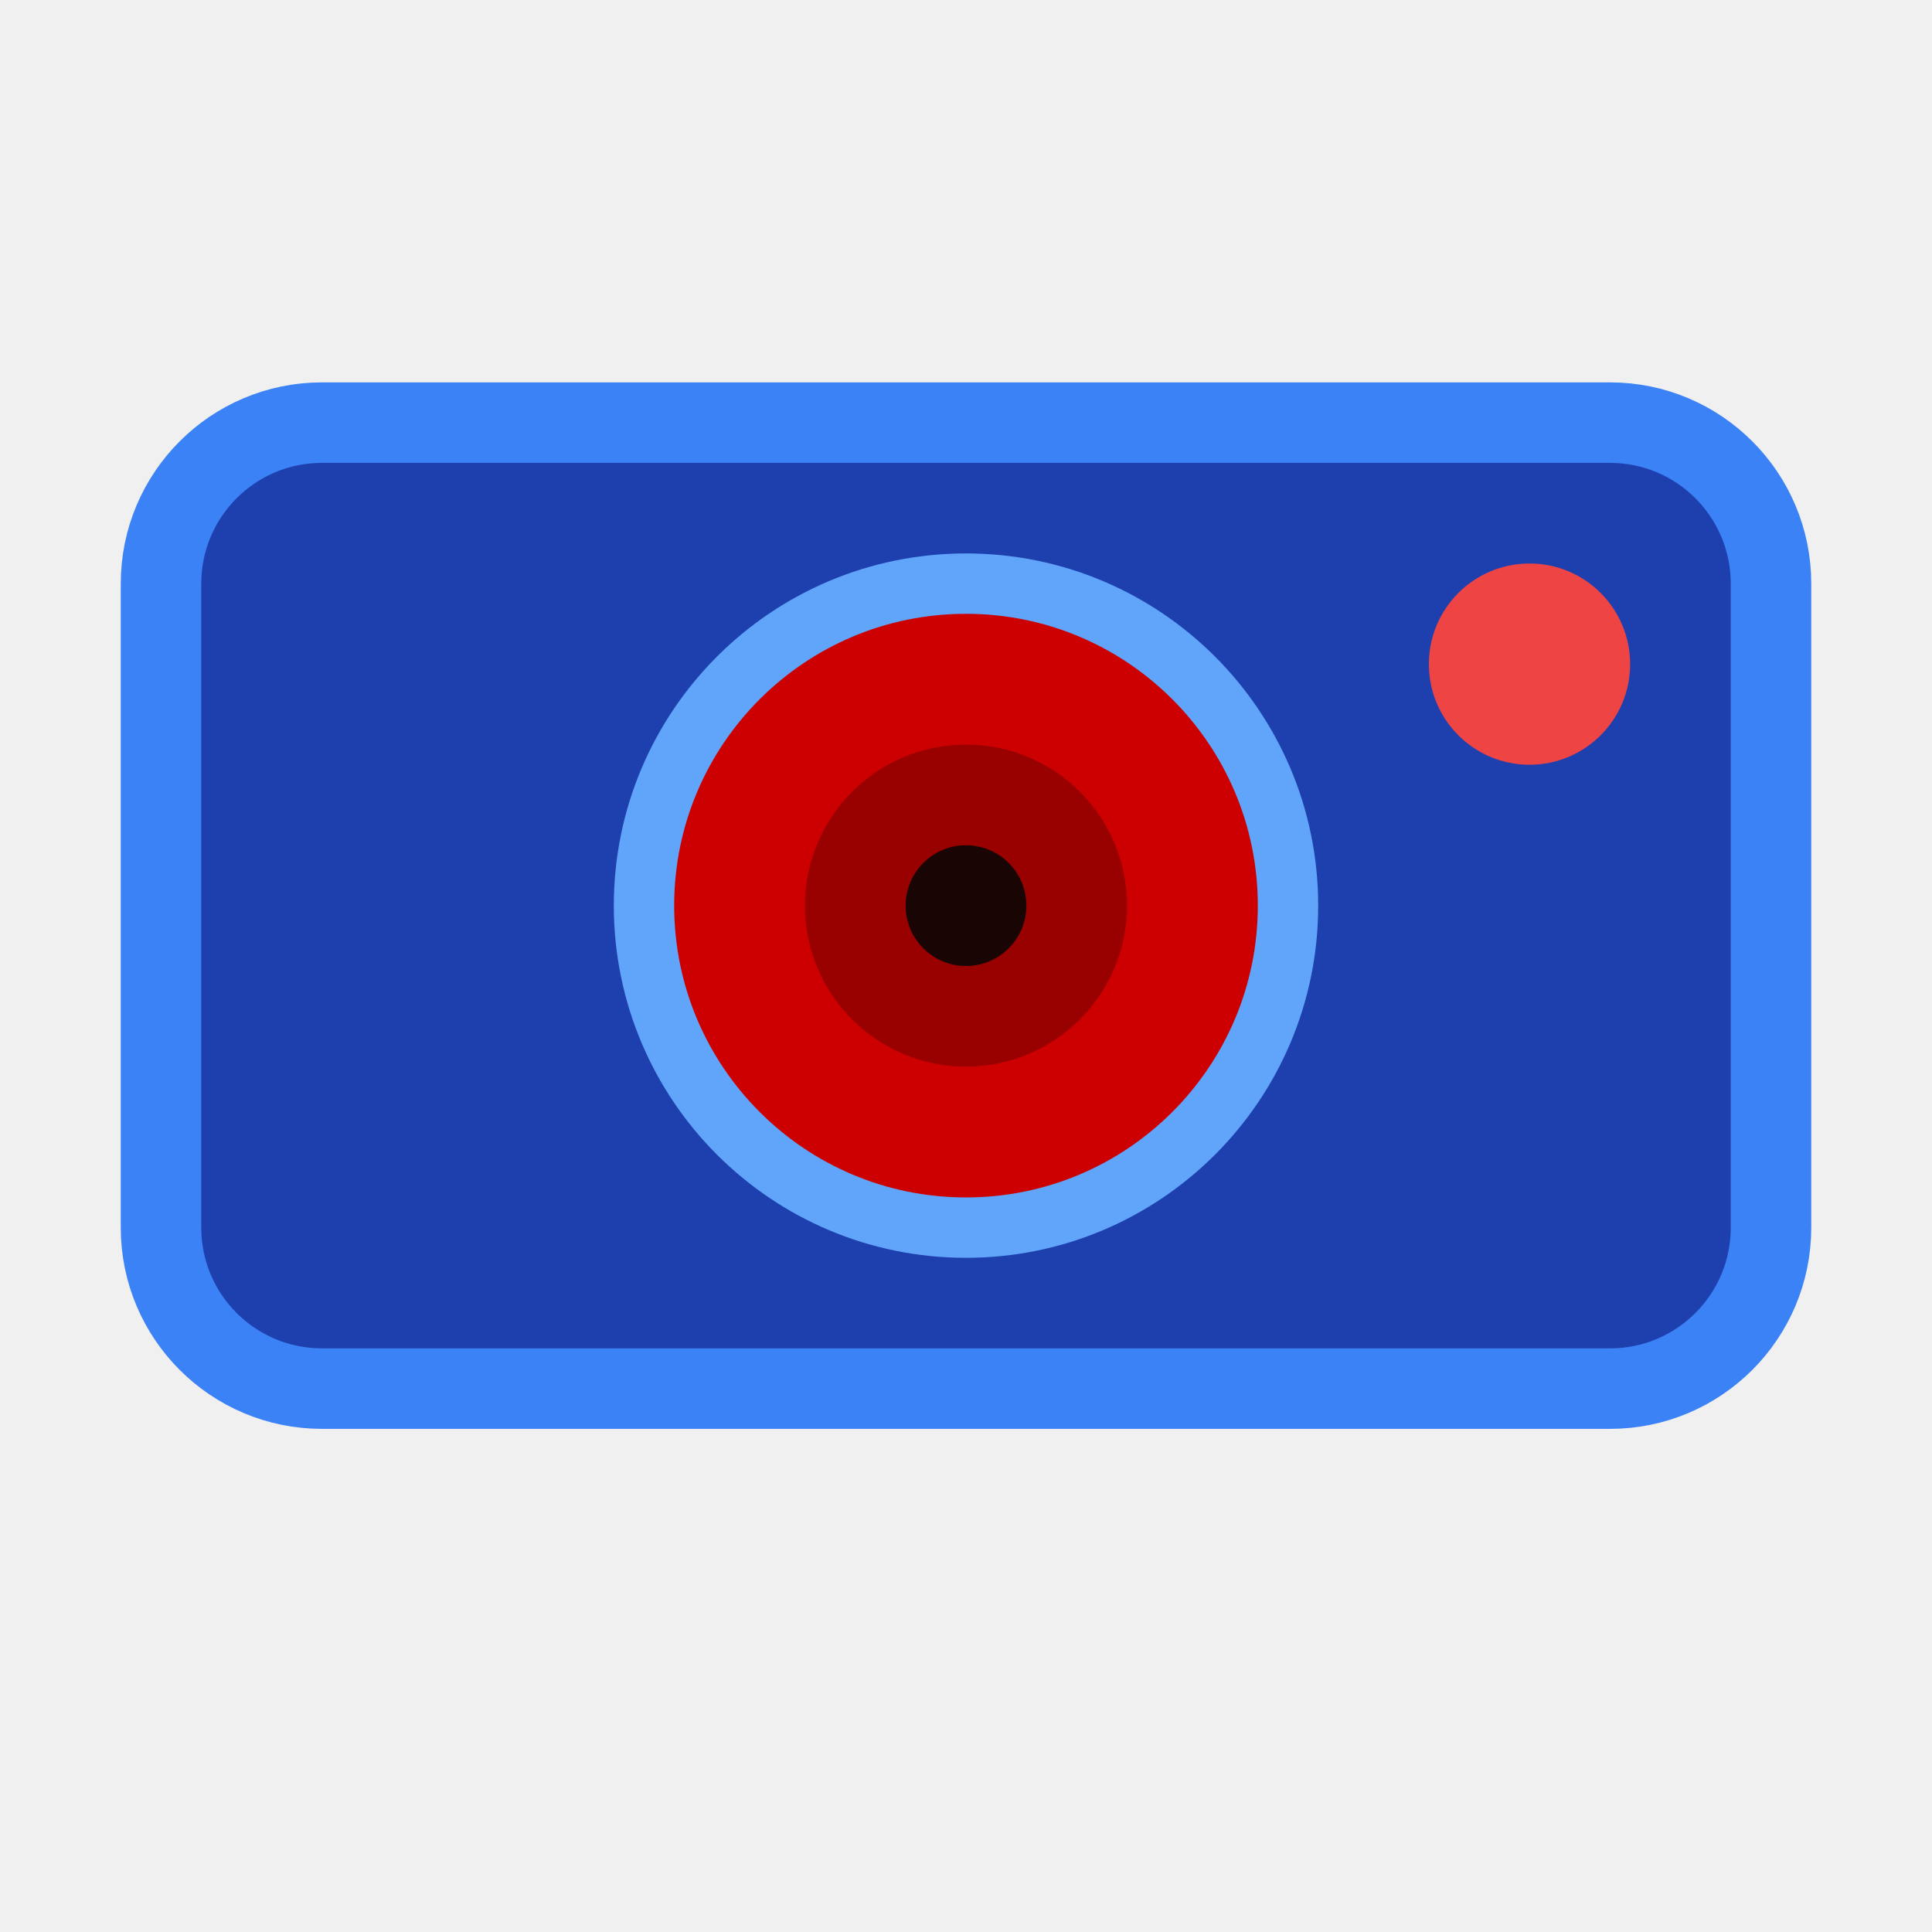
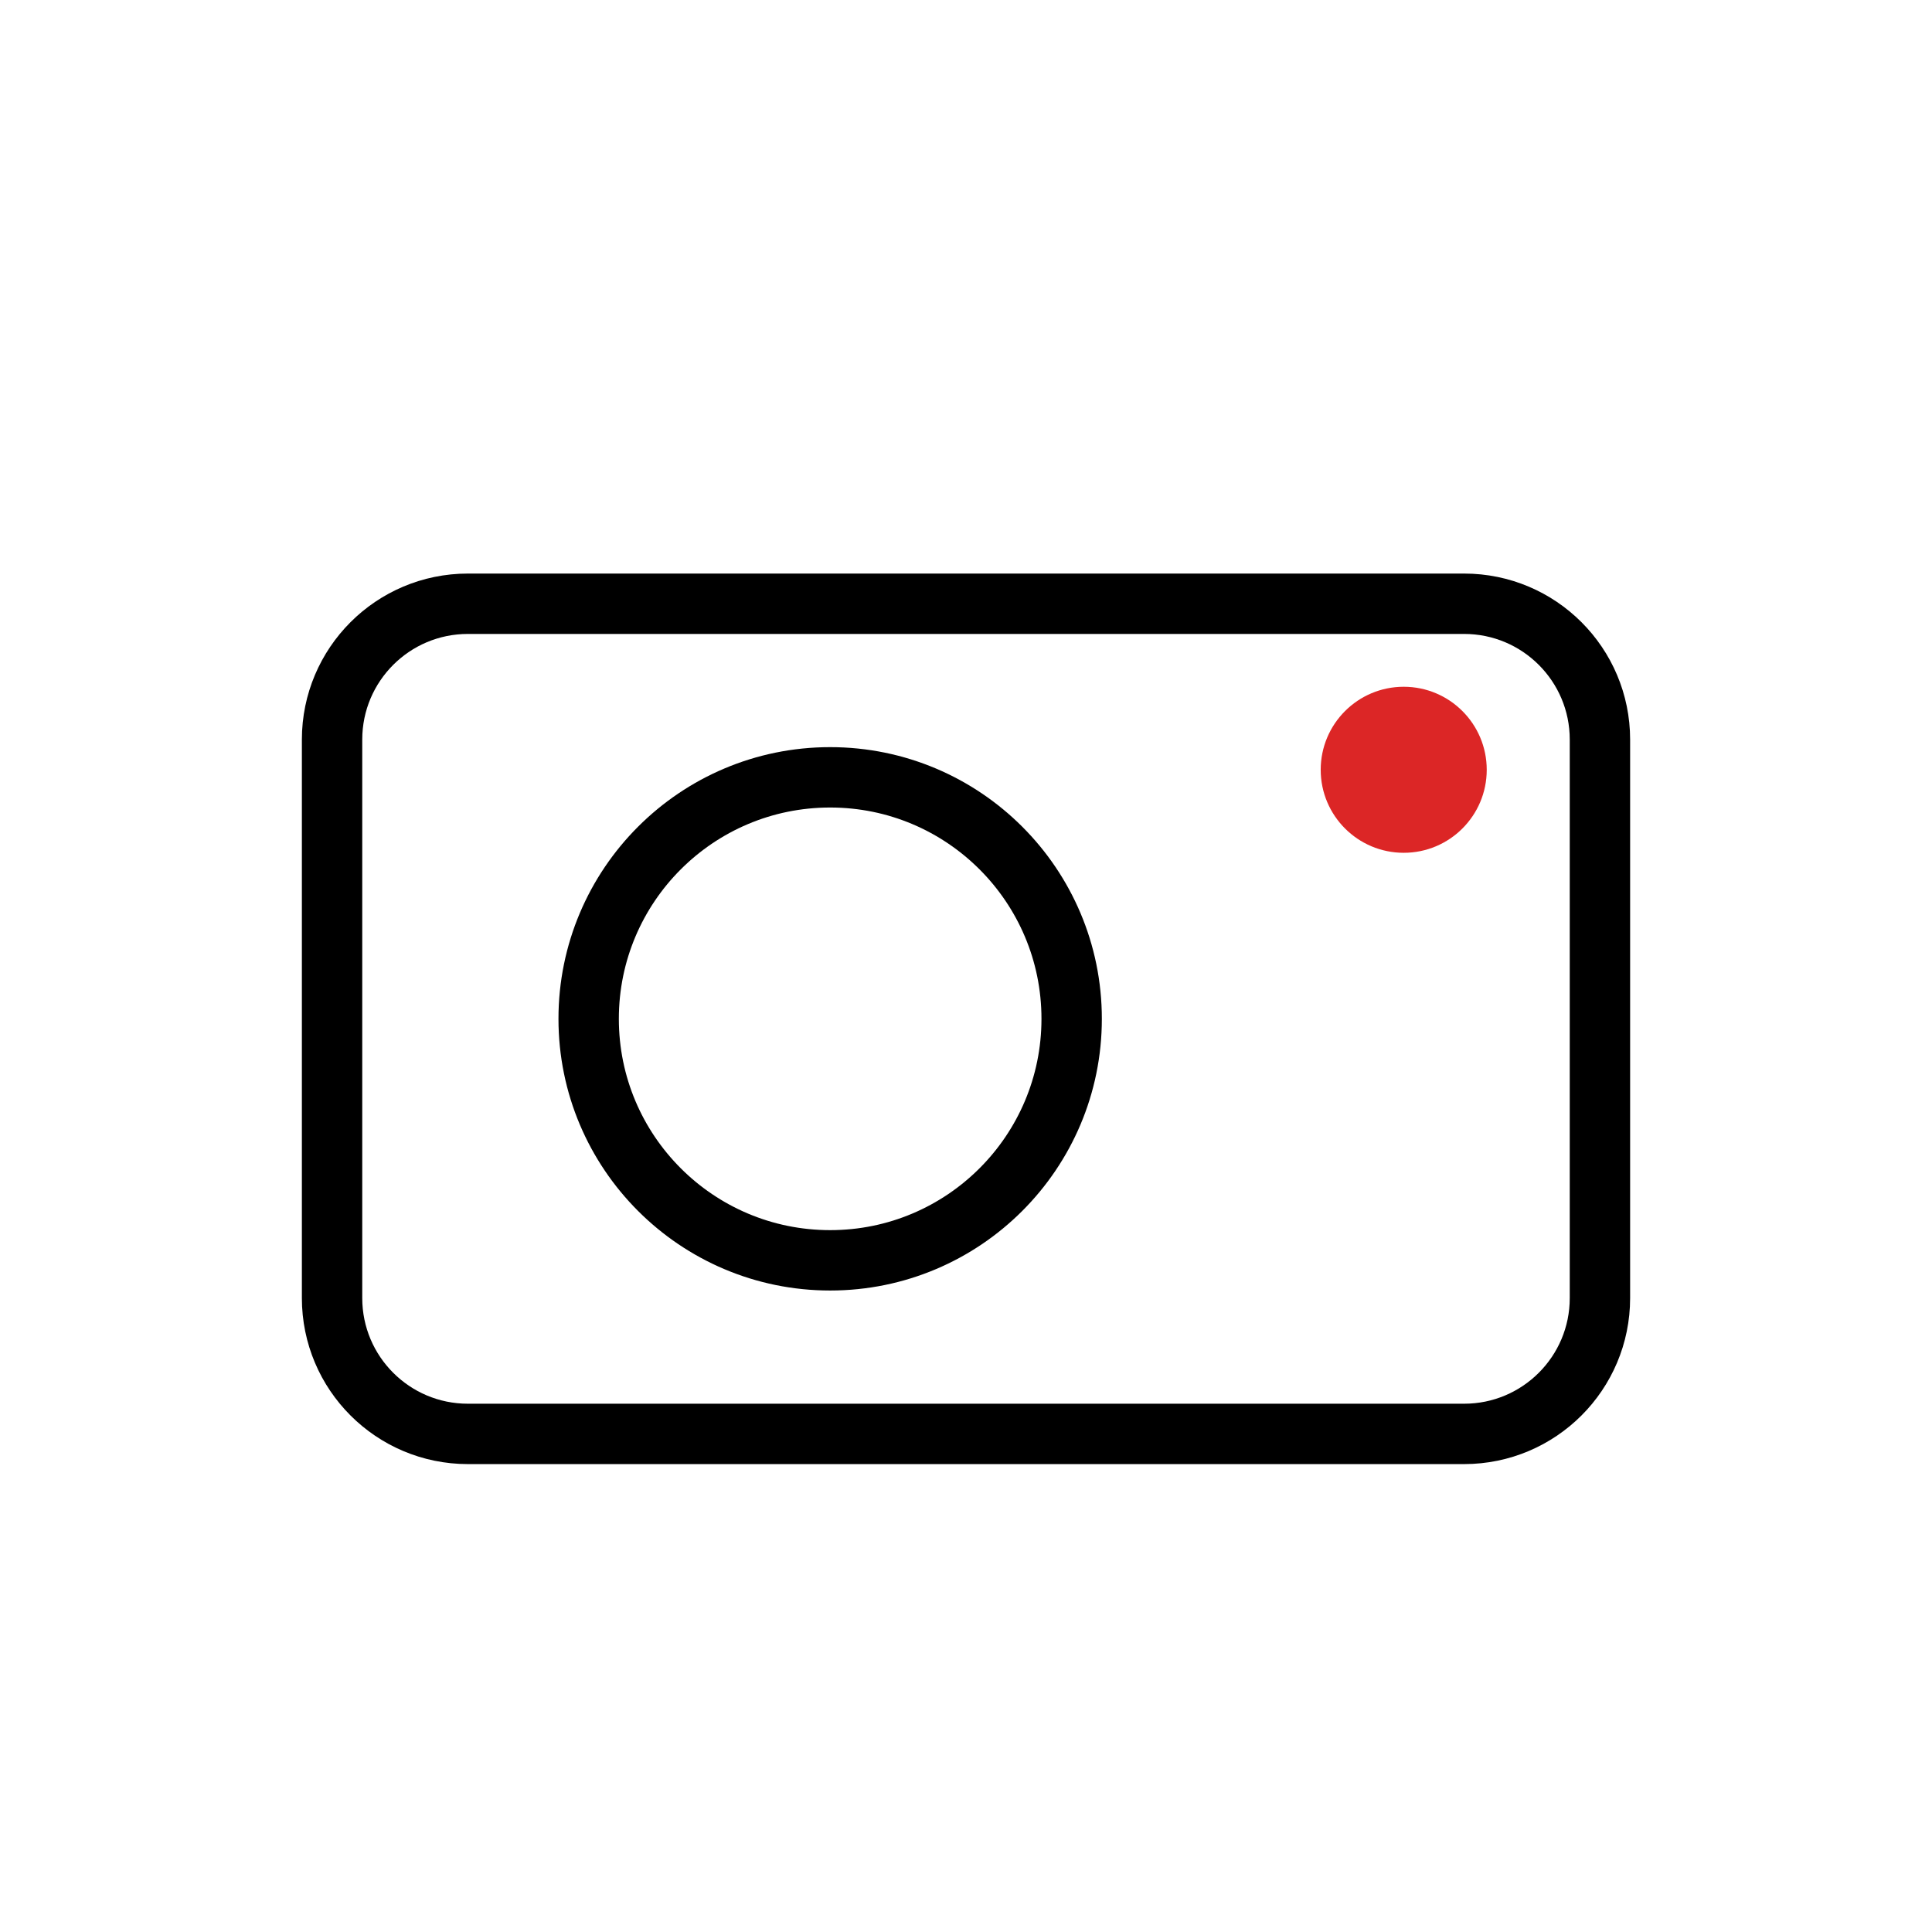
- <svg xmlns="http://www.w3.org/2000/svg" viewBox="0 0 48 48" fill="none">
-   <rect x="4" y="10.5" width="40" height="24" rx="4" fill="#1e40af" stroke="#3b82f6" stroke-width="2" />
-   <circle cx="24" cy="22.5" r="8" fill="#cc0000" stroke="#60a5fa" stroke-width="1.5" />
-   <circle cx="24" cy="22.5" r="4" fill="#990000" />
-   <circle cx="24" cy="22.5" r="1.5" fill="#1a0505" />
-   <circle cx="38" cy="16.5" r="2.5" fill="#ef4444" />
+ <svg xmlns="http://www.w3.org/2000/svg" viewBox="0 0 256 256">
+   <rect width="256" height="256" fill="#ffffff" />
+   <rect x="44" y="80" width="168" height="110" rx="18" ry="18" fill="none" stroke="#000000" stroke-width="8" />
+   <circle cx="110" cy="135" r="32" fill="none" stroke="#000000" stroke-width="8" />
+   <circle cx="186" cy="102" r="11" fill="#dc2626" />
</svg>
